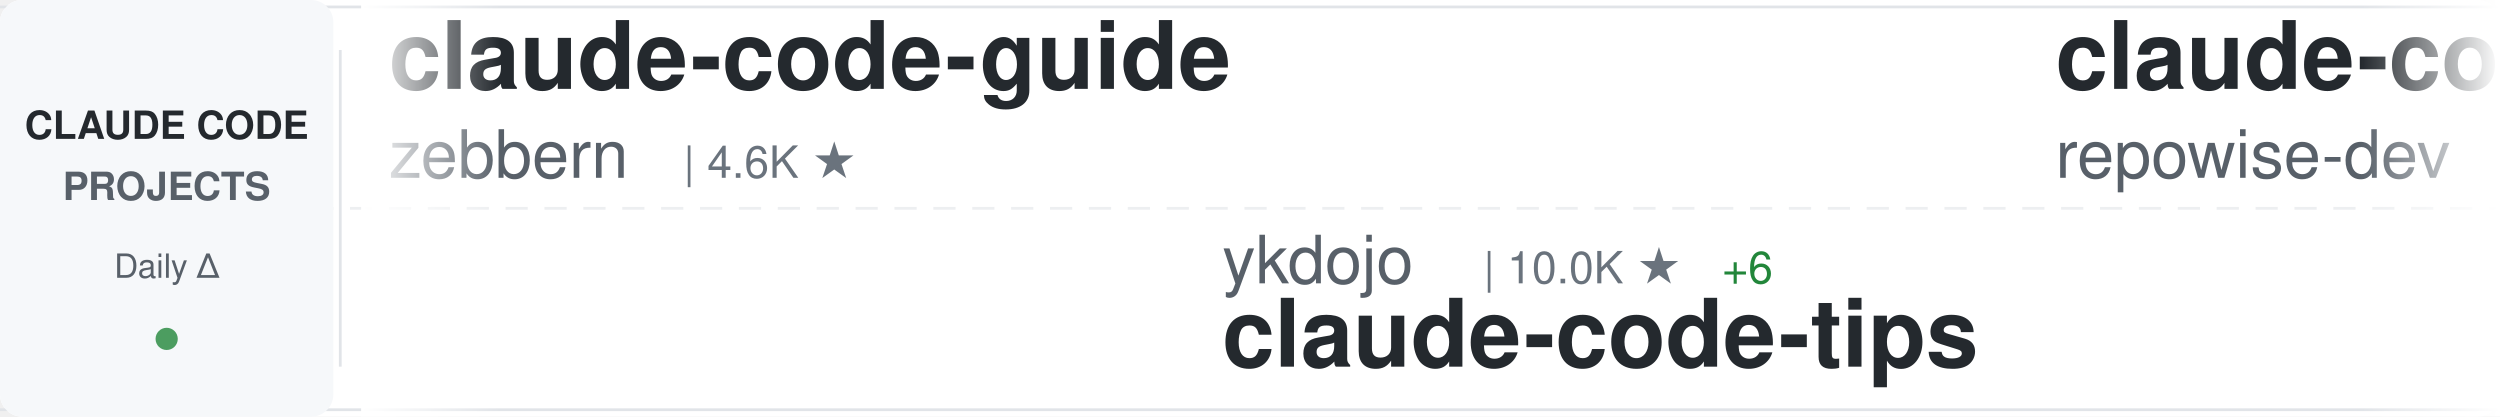
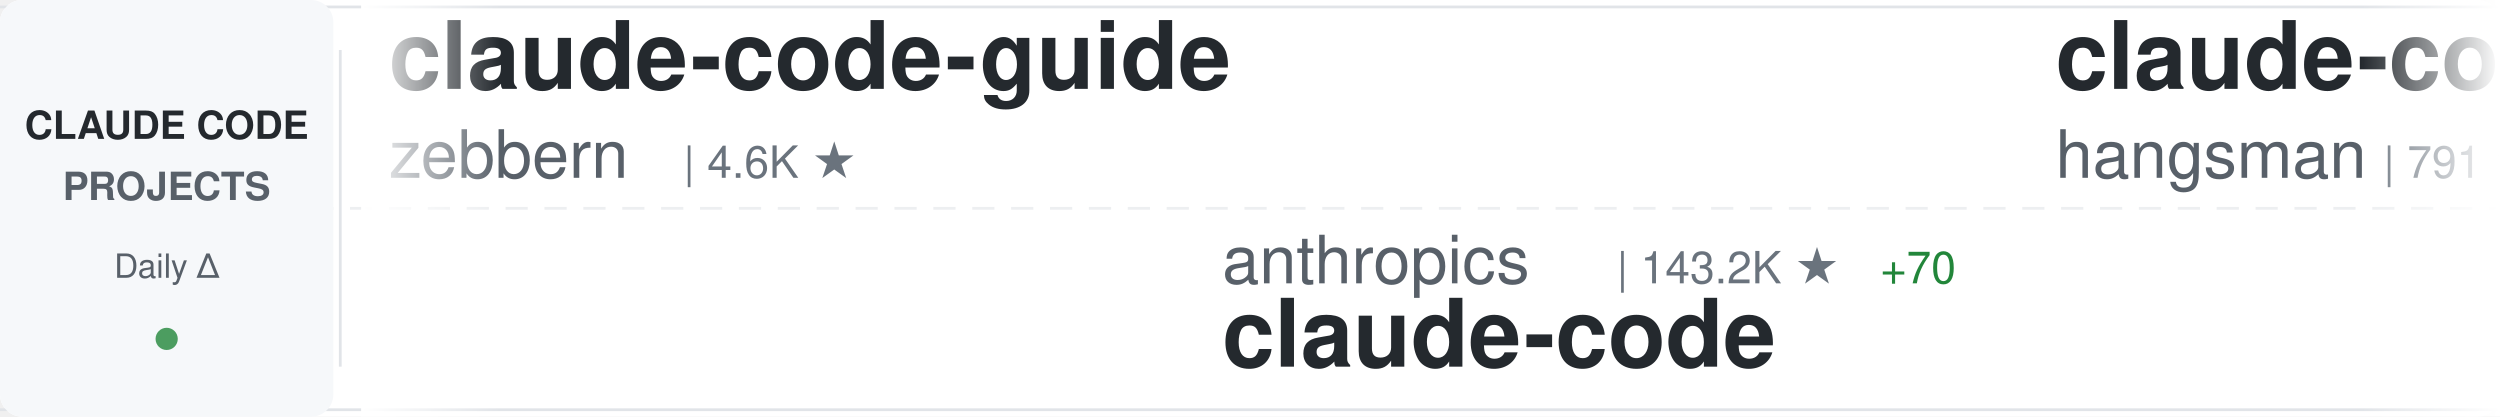
<svg xmlns="http://www.w3.org/2000/svg" width="900" height="150">
  <defs>
    <linearGradient id="awesomeLeftFade" x1="0%" y1="0%" x2="100%" y2="0%">
      <stop offset="0%" style="stop-color:#ffffff;stop-opacity:1" />
      <stop offset="100%" style="stop-color:#ffffff;stop-opacity:0" />
    </linearGradient>
    <linearGradient id="awesomeRightFade" x1="0%" y1="0%" x2="100%" y2="0%">
      <stop offset="0%" style="stop-color:#ffffff;stop-opacity:0" />
      <stop offset="100%" style="stop-color:#ffffff;stop-opacity:1" />
    </linearGradient>
  </defs>
  <rect width="900" height="150" fill="#ffffff" rx="8" />
  <rect x="0" y="2" width="900" height="1" fill="#e1e4e8" />
  <rect x="0" y="147" width="900" height="1" fill="#e1e4e8" />
  <line x1="0" y1="75" x2="900" y2="75" stroke="#e1e4e8" stroke-width="1" stroke-dasharray="8 6" opacity="0.6" />
  <rect x="0" y="0" width="120" height="150" fill="#f6f8fa" rx="8" />
  <text x="60" y="50" font-family="-apple-system, BlinkMacSystemFont, 'Segoe UI', Helvetica, Arial, sans-serif" font-size="14" font-weight="600" fill="#24292e" text-anchor="middle">CLAUDE CODE</text>
  <text x="60" y="72" font-family="-apple-system, BlinkMacSystemFont, 'Segoe UI', Helvetica, Arial, sans-serif" font-size="14" font-weight="600" fill="#586069" text-anchor="middle">PROJECTS</text>
  <text x="60" y="100" font-family="-apple-system, BlinkMacSystemFont, 'Segoe UI', Helvetica, Arial, sans-serif" font-size="12" font-weight="500" fill="#586069" text-anchor="middle">Daily Δ</text>
  <circle cx="60" cy="122" r="4" fill="#22863a" opacity="0.8" />
  <rect x="122" y="18" width="1" height="114" fill="#e1e4e8" />
  <clipPath id="awesomeTickerClip">
    <rect x="130" y="0" width="770" height="150" />
  </clipPath>
  <g clip-path="url(#awesomeTickerClip)">
    <g id="awesomeTickerItems">
      <animateTransform attributeName="transform" attributeType="XML" type="translate" from="0 0" to="-3000 0" dur="54s" repeatCount="indefinite" />
      <g transform="translate(0, 0)">
        <text x="140" y="32" font-family="-apple-system, BlinkMacSystemFont, 'Segoe UI', Helvetica, Arial, sans-serif" font-size="34" font-weight="600" fill="#24292e">claude-code-guide</text>
        <text x="140" y="64" font-family="-apple-system, BlinkMacSystemFont, 'Segoe UI', Helvetica, Arial, sans-serif" font-size="24" font-weight="400" fill="#586069">zebbern</text>
        <text x="246" y="64" font-family="-apple-system, BlinkMacSystemFont, 'Segoe UI', Helvetica, Arial, sans-serif" font-size="16" font-weight="500" fill="#6a737d">| 4.6K ★</text>
      </g>
      <g transform="translate(300, 0)">
-         <text x="140" y="102" font-family="-apple-system, BlinkMacSystemFont, 'Segoe UI', Helvetica, Arial, sans-serif" font-size="24" font-weight="400" fill="#586069">ykdojo</text>
-         <text x="234" y="102" font-family="-apple-system, BlinkMacSystemFont, 'Segoe UI', Helvetica, Arial, sans-serif" font-size="16" font-weight="500" fill="#6a737d">| 10.0K ★</text>
-         <text x="320" y="102" font-family="-apple-system, BlinkMacSystemFont, 'Segoe UI', Helvetica, Arial, sans-serif" font-size="16" font-weight="500" fill="#22863a"> +6</text>
-         <text x="140" y="132" font-family="-apple-system, BlinkMacSystemFont, 'Segoe UI', Helvetica, Arial, sans-serif" font-size="34" font-weight="600" fill="#24292e">claude-code-tips</text>
+         <text x="140" y="102" font-family="-apple-system, BlinkMacSystemFont, 'Segoe UI', Helvetica, Arial, sans-serif" font-size="24" font-weight="400" fill="#586069">anthropics</text>
+         <text x="282" y="102" font-family="-apple-system, BlinkMacSystemFont, 'Segoe UI', Helvetica, Arial, sans-serif" font-size="16" font-weight="500" fill="#6a737d">| 143.2K ★</text>
+         <text x="377" y="102" font-family="-apple-system, BlinkMacSystemFont, 'Segoe UI', Helvetica, Arial, sans-serif" font-size="16" font-weight="500" fill="#22863a"> +70</text>
+         <text x="140" y="132" font-family="-apple-system, BlinkMacSystemFont, 'Segoe UI', Helvetica, Arial, sans-serif" font-size="34" font-weight="600" fill="#24292e">claude-code</text>
      </g>
      <g transform="translate(600, 0)">
-         <text x="140" y="32" font-family="-apple-system, BlinkMacSystemFont, 'Segoe UI', Helvetica, Arial, sans-serif" font-size="34" font-weight="600" fill="#24292e">claude-code-prompts</text>
-         <text x="140" y="64" font-family="-apple-system, BlinkMacSystemFont, 'Segoe UI', Helvetica, Arial, sans-serif" font-size="24" font-weight="400" fill="#586069">repowise-dev</text>
-         <text x="306" y="64" font-family="-apple-system, BlinkMacSystemFont, 'Segoe UI', Helvetica, Arial, sans-serif" font-size="16" font-weight="500" fill="#6a737d">| 1.2K ★</text>
+         <text x="140" y="32" font-family="-apple-system, BlinkMacSystemFont, 'Segoe UI', Helvetica, Arial, sans-serif" font-size="34" font-weight="600" fill="#24292e">claude-code-source</text>
+         <text x="140" y="64" font-family="-apple-system, BlinkMacSystemFont, 'Segoe UI', Helvetica, Arial, sans-serif" font-size="24" font-weight="400" fill="#586069">hangsman</text>
+         <text x="258" y="64" font-family="-apple-system, BlinkMacSystemFont, 'Segoe UI', Helvetica, Arial, sans-serif" font-size="16" font-weight="500" fill="#6a737d">| 791 ★</text>
      </g>
      <g transform="translate(900, 0)">
-         <text x="140" y="102" font-family="-apple-system, BlinkMacSystemFont, 'Segoe UI', Helvetica, Arial, sans-serif" font-size="24" font-weight="400" fill="#586069">VineeTagarwaL-code</text>
-         <text x="378" y="102" font-family="-apple-system, BlinkMacSystemFont, 'Segoe UI', Helvetica, Arial, sans-serif" font-size="16" font-weight="500" fill="#6a737d">| 274 ★</text>
+         <text x="140" y="102" font-family="-apple-system, BlinkMacSystemFont, 'Segoe UI', Helvetica, Arial, sans-serif" font-size="24" font-weight="400" fill="#586069">ccplugins</text>
+         <text x="270" y="102" font-family="-apple-system, BlinkMacSystemFont, 'Segoe UI', Helvetica, Arial, sans-serif" font-size="16" font-weight="500" fill="#6a737d">| 924 ★</text>
+         <text x="140" y="132" font-family="-apple-system, BlinkMacSystemFont, 'Segoe UI', Helvetica, Arial, sans-serif" font-size="34" font-weight="600" fill="#24292e">awesome-claude-code-plug...</text>
+       </g>
+       <g transform="translate(1200, 0)">
+         <text x="140" y="32" font-family="-apple-system, BlinkMacSystemFont, 'Segoe UI', Helvetica, Arial, sans-serif" font-size="34" font-weight="600" fill="#24292e">collection-claude-code-s...</text>
+         <text x="140" y="64" font-family="-apple-system, BlinkMacSystemFont, 'Segoe UI', Helvetica, Arial, sans-serif" font-size="24" font-weight="400" fill="#586069">chauncygu</text>
+         <text x="270" y="64" font-family="-apple-system, BlinkMacSystemFont, 'Segoe UI', Helvetica, Arial, sans-serif" font-size="16" font-weight="500" fill="#6a737d">| 2.8K ★</text>
+         <text x="347" y="64" font-family="-apple-system, BlinkMacSystemFont, 'Segoe UI', Helvetica, Arial, sans-serif" font-size="16" font-weight="500" fill="#22863a"> +1</text>
+       </g>
+       <g transform="translate(1500, 0)">
+         <text x="140" y="102" font-family="-apple-system, BlinkMacSystemFont, 'Segoe UI', Helvetica, Arial, sans-serif" font-size="24" font-weight="400" fill="#586069">claude-code-best</text>
+         <text x="354" y="102" font-family="-apple-system, BlinkMacSystemFont, 'Segoe UI', Helvetica, Arial, sans-serif" font-size="16" font-weight="500" fill="#6a737d">| 22.2K ★</text>
+         <text x="440" y="102" font-family="-apple-system, BlinkMacSystemFont, 'Segoe UI', Helvetica, Arial, sans-serif" font-size="16" font-weight="500" fill="#22863a"> +20</text>
        <text x="140" y="132" font-family="-apple-system, BlinkMacSystemFont, 'Segoe UI', Helvetica, Arial, sans-serif" font-size="34" font-weight="600" fill="#24292e">claude-code</text>
      </g>
-       <g transform="translate(1200, 0)">
-         <text x="140" y="32" font-family="-apple-system, BlinkMacSystemFont, 'Segoe UI', Helvetica, Arial, sans-serif" font-size="34" font-weight="600" fill="#24292e">Claude-Code-Usage-Monito...</text>
-         <text x="140" y="64" font-family="-apple-system, BlinkMacSystemFont, 'Segoe UI', Helvetica, Arial, sans-serif" font-size="24" font-weight="400" fill="#586069">Maciek-roboblog</text>
-         <text x="342" y="64" font-family="-apple-system, BlinkMacSystemFont, 'Segoe UI', Helvetica, Arial, sans-serif" font-size="16" font-weight="500" fill="#6a737d">| 8.7K ★</text>
-         <text x="419" y="64" font-family="-apple-system, BlinkMacSystemFont, 'Segoe UI', Helvetica, Arial, sans-serif" font-size="16" font-weight="500" fill="#22863a"> +2</text>
-       </g>
-       <g transform="translate(1500, 0)">
-         <text x="140" y="102" font-family="-apple-system, BlinkMacSystemFont, 'Segoe UI', Helvetica, Arial, sans-serif" font-size="24" font-weight="400" fill="#586069">jqueryscript</text>
-         <text x="306" y="102" font-family="-apple-system, BlinkMacSystemFont, 'Segoe UI', Helvetica, Arial, sans-serif" font-size="16" font-weight="500" fill="#6a737d">| 505 ★</text>
-         <text x="374" y="102" font-family="-apple-system, BlinkMacSystemFont, 'Segoe UI', Helvetica, Arial, sans-serif" font-size="16" font-weight="500" fill="#22863a"> +1</text>
-         <text x="140" y="132" font-family="-apple-system, BlinkMacSystemFont, 'Segoe UI', Helvetica, Arial, sans-serif" font-size="34" font-weight="600" fill="#24292e">awesome-claude-code</text>
-       </g>
      <g transform="translate(1800, 0)">
-         <text x="140" y="32" font-family="-apple-system, BlinkMacSystemFont, 'Segoe UI', Helvetica, Arial, sans-serif" font-size="34" font-weight="600" fill="#24292e">claude-code-analysis</text>
-         <text x="140" y="64" font-family="-apple-system, BlinkMacSystemFont, 'Segoe UI', Helvetica, Arial, sans-serif" font-size="24" font-weight="400" fill="#586069">liuup</text>
-         <text x="222" y="64" font-family="-apple-system, BlinkMacSystemFont, 'Segoe UI', Helvetica, Arial, sans-serif" font-size="16" font-weight="500" fill="#6a737d">| 3.9K ★</text>
-         <text x="299" y="64" font-family="-apple-system, BlinkMacSystemFont, 'Segoe UI', Helvetica, Arial, sans-serif" font-size="16" font-weight="500" fill="#cb2431"> -1</text>
+         <text x="140" y="32" font-family="-apple-system, BlinkMacSystemFont, 'Segoe UI', Helvetica, Arial, sans-serif" font-size="34" font-weight="600" fill="#24292e">claude-code-rev</text>
+         <text x="140" y="64" font-family="-apple-system, BlinkMacSystemFont, 'Segoe UI', Helvetica, Arial, sans-serif" font-size="24" font-weight="400" fill="#586069">oboard</text>
+         <text x="234" y="64" font-family="-apple-system, BlinkMacSystemFont, 'Segoe UI', Helvetica, Arial, sans-serif" font-size="16" font-weight="500" fill="#6a737d">| 3.3K ★</text>
      </g>
      <g transform="translate(2100, 0)">
-         <text x="140" y="102" font-family="-apple-system, BlinkMacSystemFont, 'Segoe UI', Helvetica, Arial, sans-serif" font-size="24" font-weight="400" fill="#586069">ChinaSiro</text>
-         <text x="270" y="102" font-family="-apple-system, BlinkMacSystemFont, 'Segoe UI', Helvetica, Arial, sans-serif" font-size="16" font-weight="500" fill="#6a737d">| 9.6K ★</text>
-         <text x="347" y="102" font-family="-apple-system, BlinkMacSystemFont, 'Segoe UI', Helvetica, Arial, sans-serif" font-size="16" font-weight="500" fill="#22863a"> +1</text>
-         <text x="140" y="132" font-family="-apple-system, BlinkMacSystemFont, 'Segoe UI', Helvetica, Arial, sans-serif" font-size="34" font-weight="600" fill="#24292e">claude-code-sourcemap</text>
+         <text x="140" y="102" font-family="-apple-system, BlinkMacSystemFont, 'Segoe UI', Helvetica, Arial, sans-serif" font-size="24" font-weight="400" fill="#586069">huangserva</text>
+         <text x="282" y="102" font-family="-apple-system, BlinkMacSystemFont, 'Segoe UI', Helvetica, Arial, sans-serif" font-size="16" font-weight="500" fill="#6a737d">| 626 ★</text>
+         <text x="350" y="102" font-family="-apple-system, BlinkMacSystemFont, 'Segoe UI', Helvetica, Arial, sans-serif" font-size="16" font-weight="500" fill="#22863a"> +1</text>
+         <text x="140" y="132" font-family="-apple-system, BlinkMacSystemFont, 'Segoe UI', Helvetica, Arial, sans-serif" font-size="34" font-weight="600" fill="#24292e">claude-code-cli</text>
      </g>
      <g transform="translate(2400, 0)">
-         <text x="140" y="32" font-family="-apple-system, BlinkMacSystemFont, 'Segoe UI', Helvetica, Arial, sans-serif" font-size="34" font-weight="600" fill="#24292e">claude-code-video-toolki...</text>
-         <text x="140" y="64" font-family="-apple-system, BlinkMacSystemFont, 'Segoe UI', Helvetica, Arial, sans-serif" font-size="24" font-weight="400" fill="#586069">digitalsamba</text>
-         <text x="306" y="64" font-family="-apple-system, BlinkMacSystemFont, 'Segoe UI', Helvetica, Arial, sans-serif" font-size="16" font-weight="500" fill="#6a737d">| 2.0K ★</text>
-         <text x="383" y="64" font-family="-apple-system, BlinkMacSystemFont, 'Segoe UI', Helvetica, Arial, sans-serif" font-size="16" font-weight="500" fill="#22863a"> +2</text>
+         <text x="140" y="32" font-family="-apple-system, BlinkMacSystemFont, 'Segoe UI', Helvetica, Arial, sans-serif" font-size="34" font-weight="600" fill="#24292e">claude-code-hub</text>
+         <text x="140" y="64" font-family="-apple-system, BlinkMacSystemFont, 'Segoe UI', Helvetica, Arial, sans-serif" font-size="24" font-weight="400" fill="#586069">ding113</text>
+         <text x="246" y="64" font-family="-apple-system, BlinkMacSystemFont, 'Segoe UI', Helvetica, Arial, sans-serif" font-size="16" font-weight="500" fill="#6a737d">| 3.3K ★</text>
+         <text x="323" y="64" font-family="-apple-system, BlinkMacSystemFont, 'Segoe UI', Helvetica, Arial, sans-serif" font-size="16" font-weight="500" fill="#22863a"> +3</text>
      </g>
      <g transform="translate(2700, 0)">
-         <text x="140" y="102" font-family="-apple-system, BlinkMacSystemFont, 'Segoe UI', Helvetica, Arial, sans-serif" font-size="24" font-weight="400" fill="#586069">sugyan</text>
-         <text x="234" y="102" font-family="-apple-system, BlinkMacSystemFont, 'Segoe UI', Helvetica, Arial, sans-serif" font-size="16" font-weight="500" fill="#6a737d">| 1.1K ★</text>
-         <text x="140" y="132" font-family="-apple-system, BlinkMacSystemFont, 'Segoe UI', Helvetica, Arial, sans-serif" font-size="34" font-weight="600" fill="#24292e">claude-code-webui</text>
+         <text x="140" y="102" font-family="-apple-system, BlinkMacSystemFont, 'Segoe UI', Helvetica, Arial, sans-serif" font-size="24" font-weight="400" fill="#586069">darcyegb</text>
+         <text x="258" y="102" font-family="-apple-system, BlinkMacSystemFont, 'Segoe UI', Helvetica, Arial, sans-serif" font-size="16" font-weight="500" fill="#6a737d">| 760 ★</text>
+         <text x="140" y="132" font-family="-apple-system, BlinkMacSystemFont, 'Segoe UI', Helvetica, Arial, sans-serif" font-size="34" font-weight="600" fill="#24292e">ClaudeCodeAgents</text>
      </g>
      <g transform="translate(3000, 0)">
        <text x="140" y="32" font-family="-apple-system, BlinkMacSystemFont, 'Segoe UI', Helvetica, Arial, sans-serif" font-size="34" font-weight="600" fill="#24292e">claude-code-guide</text>
        <text x="140" y="64" font-family="-apple-system, BlinkMacSystemFont, 'Segoe UI', Helvetica, Arial, sans-serif" font-size="24" font-weight="400" fill="#586069">zebbern</text>
        <text x="246" y="64" font-family="-apple-system, BlinkMacSystemFont, 'Segoe UI', Helvetica, Arial, sans-serif" font-size="16" font-weight="500" fill="#6a737d">| 4.6K ★</text>
      </g>
      <g transform="translate(3300, 0)">
-         <text x="140" y="102" font-family="-apple-system, BlinkMacSystemFont, 'Segoe UI', Helvetica, Arial, sans-serif" font-size="24" font-weight="400" fill="#586069">ykdojo</text>
-         <text x="234" y="102" font-family="-apple-system, BlinkMacSystemFont, 'Segoe UI', Helvetica, Arial, sans-serif" font-size="16" font-weight="500" fill="#6a737d">| 10.0K ★</text>
-         <text x="320" y="102" font-family="-apple-system, BlinkMacSystemFont, 'Segoe UI', Helvetica, Arial, sans-serif" font-size="16" font-weight="500" fill="#22863a"> +6</text>
-         <text x="140" y="132" font-family="-apple-system, BlinkMacSystemFont, 'Segoe UI', Helvetica, Arial, sans-serif" font-size="34" font-weight="600" fill="#24292e">claude-code-tips</text>
+         <text x="140" y="102" font-family="-apple-system, BlinkMacSystemFont, 'Segoe UI', Helvetica, Arial, sans-serif" font-size="24" font-weight="400" fill="#586069">anthropics</text>
+         <text x="282" y="102" font-family="-apple-system, BlinkMacSystemFont, 'Segoe UI', Helvetica, Arial, sans-serif" font-size="16" font-weight="500" fill="#6a737d">| 143.2K ★</text>
+         <text x="377" y="102" font-family="-apple-system, BlinkMacSystemFont, 'Segoe UI', Helvetica, Arial, sans-serif" font-size="16" font-weight="500" fill="#22863a"> +70</text>
+         <text x="140" y="132" font-family="-apple-system, BlinkMacSystemFont, 'Segoe UI', Helvetica, Arial, sans-serif" font-size="34" font-weight="600" fill="#24292e">claude-code</text>
      </g>
      <g transform="translate(3600, 0)">
-         <text x="140" y="32" font-family="-apple-system, BlinkMacSystemFont, 'Segoe UI', Helvetica, Arial, sans-serif" font-size="34" font-weight="600" fill="#24292e">claude-code-prompts</text>
-         <text x="140" y="64" font-family="-apple-system, BlinkMacSystemFont, 'Segoe UI', Helvetica, Arial, sans-serif" font-size="24" font-weight="400" fill="#586069">repowise-dev</text>
-         <text x="306" y="64" font-family="-apple-system, BlinkMacSystemFont, 'Segoe UI', Helvetica, Arial, sans-serif" font-size="16" font-weight="500" fill="#6a737d">| 1.2K ★</text>
+         <text x="140" y="32" font-family="-apple-system, BlinkMacSystemFont, 'Segoe UI', Helvetica, Arial, sans-serif" font-size="34" font-weight="600" fill="#24292e">claude-code-source</text>
+         <text x="140" y="64" font-family="-apple-system, BlinkMacSystemFont, 'Segoe UI', Helvetica, Arial, sans-serif" font-size="24" font-weight="400" fill="#586069">hangsman</text>
+         <text x="258" y="64" font-family="-apple-system, BlinkMacSystemFont, 'Segoe UI', Helvetica, Arial, sans-serif" font-size="16" font-weight="500" fill="#6a737d">| 791 ★</text>
      </g>
      <g transform="translate(3900, 0)">
-         <text x="140" y="102" font-family="-apple-system, BlinkMacSystemFont, 'Segoe UI', Helvetica, Arial, sans-serif" font-size="24" font-weight="400" fill="#586069">VineeTagarwaL-code</text>
-         <text x="378" y="102" font-family="-apple-system, BlinkMacSystemFont, 'Segoe UI', Helvetica, Arial, sans-serif" font-size="16" font-weight="500" fill="#6a737d">| 274 ★</text>
-         <text x="140" y="132" font-family="-apple-system, BlinkMacSystemFont, 'Segoe UI', Helvetica, Arial, sans-serif" font-size="34" font-weight="600" fill="#24292e">claude-code</text>
+         <text x="140" y="102" font-family="-apple-system, BlinkMacSystemFont, 'Segoe UI', Helvetica, Arial, sans-serif" font-size="24" font-weight="400" fill="#586069">ccplugins</text>
+         <text x="270" y="102" font-family="-apple-system, BlinkMacSystemFont, 'Segoe UI', Helvetica, Arial, sans-serif" font-size="16" font-weight="500" fill="#6a737d">| 924 ★</text>
+         <text x="140" y="132" font-family="-apple-system, BlinkMacSystemFont, 'Segoe UI', Helvetica, Arial, sans-serif" font-size="34" font-weight="600" fill="#24292e">awesome-claude-code-plug...</text>
      </g>
    </g>
  </g>
  <rect x="130" y="0" width="50" height="150" fill="url(#awesomeLeftFade)" />
  <rect x="850" y="0" width="50" height="150" fill="url(#awesomeRightFade)" />
</svg>
